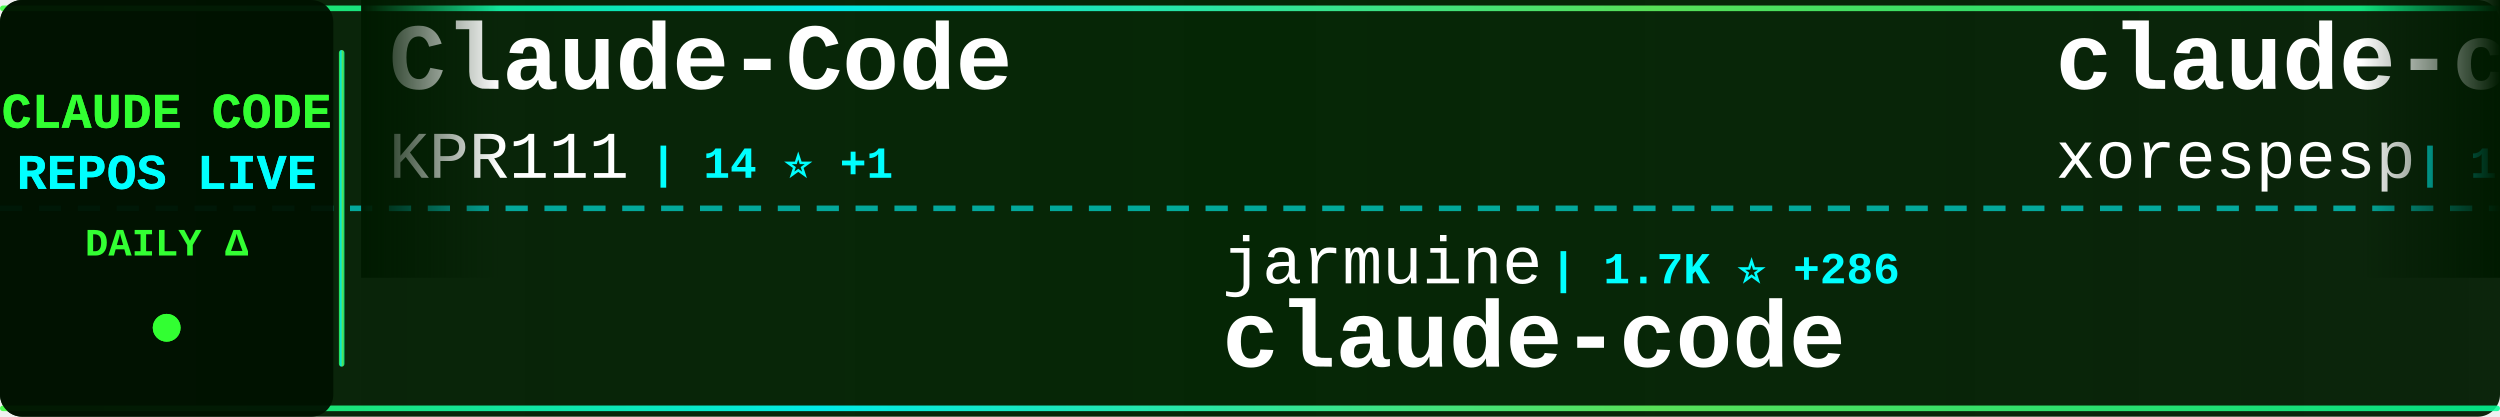
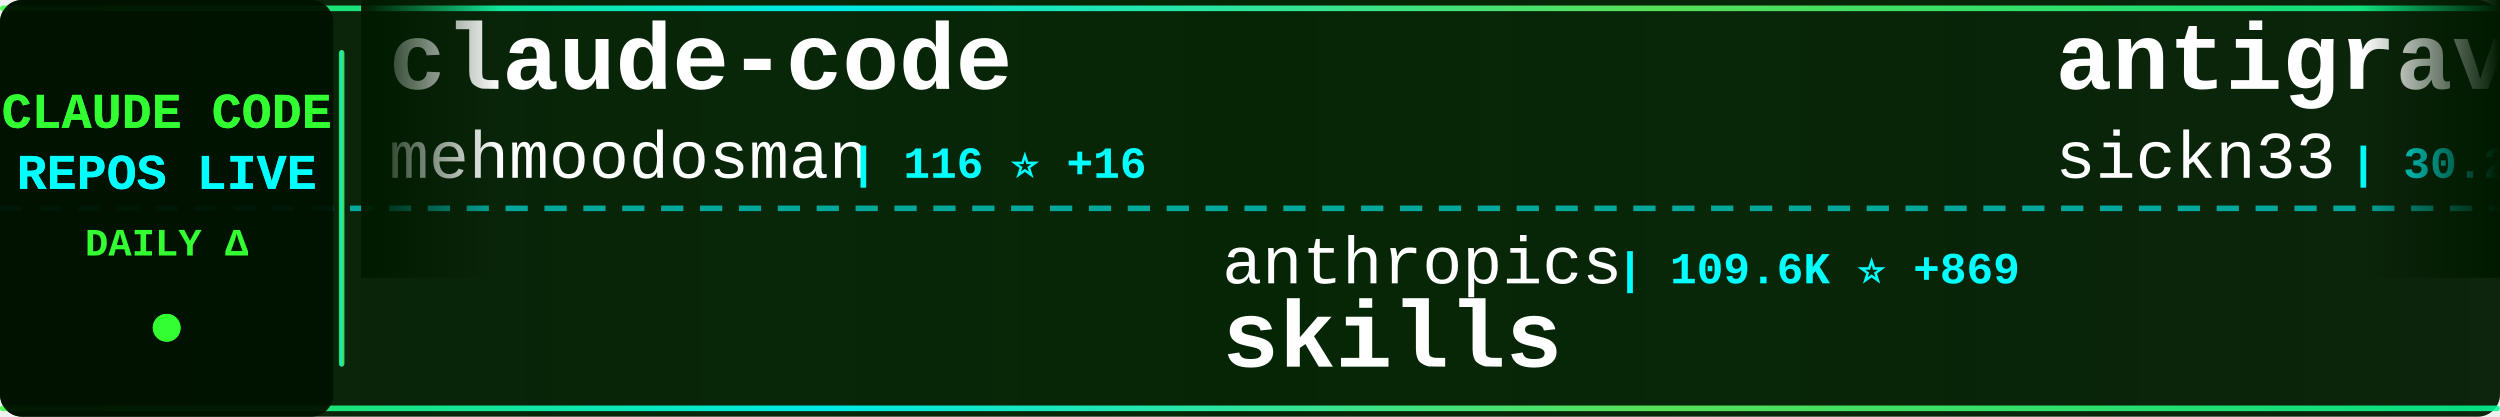
<svg xmlns="http://www.w3.org/2000/svg" width="900" height="150">
  <defs>
    <linearGradient id="tickerBg" x1="0%" y1="0%" x2="100%" y2="0%">
      <stop offset="0%" style="stop-color:#001a00;stop-opacity:0.95" />
      <stop offset="50%" style="stop-color:#002200;stop-opacity:0.98" />
      <stop offset="100%" style="stop-color:#001a00;stop-opacity:0.95" />
    </linearGradient>
    <linearGradient id="borderGrad" x1="0%" y1="0%" x2="100%" y2="0%">
      <stop offset="0%" style="stop-color:#33ff33;stop-opacity:0.85">
        <animate attributeName="stop-opacity" values="0.85;1;0.85" dur="2s" repeatCount="indefinite" />
      </stop>
      <stop offset="33%" style="stop-color:#00ffff;stop-opacity:0.9">
        <animate attributeName="stop-opacity" values="0.9;1;0.9" dur="2.2s" repeatCount="indefinite" />
      </stop>
      <stop offset="66%" style="stop-color:#66ff66;stop-opacity:0.85">
        <animate attributeName="stop-opacity" values="0.85;1;0.85" dur="1.8s" repeatCount="indefinite" />
      </stop>
      <stop offset="100%" style="stop-color:#00ff99;stop-opacity:0.85">
        <animate attributeName="stop-opacity" values="0.85;1;0.85" dur="2s" repeatCount="indefinite" />
      </stop>
    </linearGradient>
    <filter id="textGlow">
      <feGaussianBlur stdDeviation="0.1" result="coloredBlur" />
      <feMerge>
        <feMergeNode in="coloredBlur" />
        <feMergeNode in="SourceGraphic" />
      </feMerge>
    </filter>
    <filter id="metricGlow">
      <feGaussianBlur stdDeviation="0.2" result="coloredBlur" />
      <feMerge>
        <feMergeNode in="coloredBlur" />
        <feMergeNode in="SourceGraphic" />
      </feMerge>
    </filter>
    <linearGradient id="leftFade" x1="0%" y1="0%" x2="100%" y2="0%">
      <stop offset="0%" style="stop-color:#001a00;stop-opacity:1" />
      <stop offset="100%" style="stop-color:#001a00;stop-opacity:0" />
    </linearGradient>
    <linearGradient id="rightFade" x1="0%" y1="0%" x2="100%" y2="0%">
      <stop offset="0%" style="stop-color:#001a00;stop-opacity:0" />
      <stop offset="100%" style="stop-color:#001a00;stop-opacity:1" />
    </linearGradient>
  </defs>
  <rect width="900" height="150" fill="url(#tickerBg)" rx="8" />
  <rect x="0" y="2" width="900" height="2" fill="url(#borderGrad)" rx="1" />
  <rect x="0" y="146" width="900" height="2" fill="url(#borderGrad)" rx="1" />
  <line x1="0" y1="75" x2="900" y2="75" stroke="#00ffff" stroke-width="2" stroke-dasharray="8 6" opacity="0.6" />
  <rect x="0" y="0" width="120" height="150" fill="#001100" opacity="0.95" rx="8" />
  <text x="60" y="46" font-family="'Courier New', monospace" font-size="18" font-weight="bold" fill="#33ff33" text-anchor="middle" filter="url(#textGlow)">
    CLAUDE CODE
  </text>
  <text x="60" y="68" font-family="'Courier New', monospace" font-size="18" font-weight="bold" fill="#00ffff" text-anchor="middle" filter="url(#textGlow)">
    REPOS LIVE
  </text>
  <text x="60" y="92" font-family="'Courier New', monospace" font-size="14" font-weight="bold" fill="#33ff33" text-anchor="middle">
    DAILY Δ
  </text>
  <circle cx="60" cy="118" r="5" fill="#33ff33" filter="url(#metricGlow)">
    <animate attributeName="r" values="4;6;4" dur="1.5s" repeatCount="indefinite" />
    <animate attributeName="opacity" values="0.6;1;0.6" dur="1.5s" repeatCount="indefinite" />
  </circle>
  <rect x="122" y="18" width="2" height="114" fill="url(#borderGrad)" rx="1" />
  <clipPath id="tickerClip">
    <rect x="130" y="0" width="770" height="150" />
  </clipPath>
  <g clip-path="url(#tickerClip)">
    <g id="tickerItems">
      <animateTransform attributeName="transform" attributeType="XML" type="translate" from="0 0" to="-3000 0" dur="54s" repeatCount="indefinite" />
      <g transform="translate(0, 0)">
-         <text x="140" y="32" font-family="'Courier New', monospace" font-size="34" font-weight="bold" fill="#ffffff">Claude-Code</text>
-         <text x="140" y="64" font-family="'Courier New', monospace" font-size="24" font-weight="normal" fill="#ffffff" opacity="1.0">KPR111</text>
-         <text x="234" y="64" font-family="'Courier New', monospace" font-size="16" font-weight="bold" fill="#00ffff"> | 14 ⭐ +1</text>
+         <text x="140" y="32" font-family="'Courier New', monospace" font-size="34" font-weight="bold" fill="#ffffff">claude-code</text>
+         <text x="140" y="64" font-family="'Courier New', monospace" font-size="24" font-weight="normal" fill="#ffffff" opacity="1.0">mehmoodosman</text>
+         <text x="306" y="64" font-family="'Courier New', monospace" font-size="16" font-weight="bold" fill="#00ffff"> | 116 ⭐ +16</text>
      </g>
      <g transform="translate(300, 0)">
-         <text x="140" y="102" font-family="'Courier New', monospace" font-size="24" font-weight="normal" fill="#ffffff" opacity="1.0">jarmuine</text>
-         <text x="258" y="102" font-family="'Courier New', monospace" font-size="16" font-weight="bold" fill="#00ffff"> | 1.7K ⭐ +286</text>
+         <text x="140" y="102" font-family="'Courier New', monospace" font-size="24" font-weight="normal" fill="#ffffff" opacity="1.0">anthropics</text>
+         <text x="282" y="102" font-family="'Courier New', monospace" font-size="16" font-weight="bold" fill="#00ffff"> | 109.6K ⭐ +869</text>
+         <text x="140" y="132" font-family="'Courier New', monospace" font-size="34" font-weight="bold" fill="#ffffff">skills</text>
+       </g>
+       <g transform="translate(600, 0)">
+         <text x="140" y="32" font-family="'Courier New', monospace" font-size="34" font-weight="bold" fill="#ffffff">antigravity-awesome-skil...</text>
+         <text x="140" y="64" font-family="'Courier New', monospace" font-size="24" font-weight="normal" fill="#ffffff" opacity="1.0">sickn33</text>
+         <text x="246" y="64" font-family="'Courier New', monospace" font-size="16" font-weight="bold" fill="#00ffff"> | 30.2K ⭐ +275</text>
+       </g>
+       <g transform="translate(900, 0)">
+         <text x="140" y="102" font-family="'Courier New', monospace" font-size="24" font-weight="normal" fill="#ffffff" opacity="1.0">repowise-dev</text>
+         <text x="306" y="102" font-family="'Courier New', monospace" font-size="16" font-weight="bold" fill="#00ffff"> | 589 ⭐ +187</text>
+         <text x="140" y="132" font-family="'Courier New', monospace" font-size="34" font-weight="bold" fill="#ffffff">claude-code-prompts</text>
+       </g>
+       <g transform="translate(1200, 0)">
+         <text x="140" y="32" font-family="'Courier New', monospace" font-size="34" font-weight="bold" fill="#ffffff">happy</text>
+         <text x="140" y="64" font-family="'Courier New', monospace" font-size="24" font-weight="normal" fill="#ffffff" opacity="1.0">slopus</text>
+         <text x="234" y="64" font-family="'Courier New', monospace" font-size="16" font-weight="bold" fill="#00ffff"> | 17.1K ⭐ +109</text>
+       </g>
+       <g transform="translate(1500, 0)">
+         <text x="140" y="102" font-family="'Courier New', monospace" font-size="24" font-weight="normal" fill="#ffffff" opacity="1.0">lintsinghua</text>
+         <text x="294" y="102" font-family="'Courier New', monospace" font-size="16" font-weight="bold" fill="#00ffff"> | 1.5K ⭐ +322</text>
+         <text x="140" y="132" font-family="'Courier New', monospace" font-size="34" font-weight="bold" fill="#ffffff">claude-code-book</text>
+       </g>
+       <g transform="translate(1800, 0)">
+         <text x="140" y="32" font-family="'Courier New', monospace" font-size="34" font-weight="bold" fill="#ffffff">nanoclaw</text>
+         <text x="140" y="64" font-family="'Courier New', monospace" font-size="24" font-weight="normal" fill="#ffffff" opacity="1.0">qwibitai</text>
+         <text x="258" y="64" font-family="'Courier New', monospace" font-size="16" font-weight="bold" fill="#00ffff"> | 26.3K ⭐ +112</text>
+       </g>
+       <g transform="translate(2100, 0)">
+         <text x="140" y="102" font-family="'Courier New', monospace" font-size="24" font-weight="normal" fill="#ffffff" opacity="1.0">anthropics</text>
+         <text x="282" y="102" font-family="'Courier New', monospace" font-size="16" font-weight="bold" fill="#00ffff"> | 107.2K ⭐ +3.9K</text>
        <text x="140" y="132" font-family="'Courier New', monospace" font-size="34" font-weight="bold" fill="#ffffff">claude-code</text>
      </g>
-       <g transform="translate(600, 0)">
+       <g transform="translate(2400, 0)">
        <text x="140" y="32" font-family="'Courier New', monospace" font-size="34" font-weight="bold" fill="#ffffff">claude-code</text>
-         <text x="140" y="64" font-family="'Courier New', monospace" font-size="24" font-weight="normal" fill="#ffffff" opacity="1.0">xorespesp</text>
-         <text x="270" y="64" font-family="'Courier New', monospace" font-size="16" font-weight="bold" fill="#00ffff"> | 176 ⭐ +17</text>
-       </g>
-       <g transform="translate(900, 0)">
-         <text x="140" y="102" font-family="'Courier New', monospace" font-size="24" font-weight="normal" fill="#ffffff" opacity="1.0">zstmfhy</text>
-         <text x="246" y="102" font-family="'Courier New', monospace" font-size="16" font-weight="bold" fill="#00ffff"> | 175 ⭐ +19</text>
-         <text x="140" y="132" font-family="'Courier New', monospace" font-size="34" font-weight="bold" fill="#ffffff">Claude-code</text>
-       </g>
-       <g transform="translate(1200, 0)">
-         <text x="140" y="32" font-family="'Courier New', monospace" font-size="34" font-weight="bold" fill="#ffffff">claude-code-sub-agents</text>
-         <text x="140" y="64" font-family="'Courier New', monospace" font-size="24" font-weight="normal" fill="#ffffff" opacity="1.0">lst97</text>
-         <text x="222" y="64" font-family="'Courier New', monospace" font-size="16" font-weight="bold" fill="#00ffff"> | 1.5K ⭐ +3</text>
-       </g>
-       <g transform="translate(1500, 0)">
-         <text x="140" y="102" font-family="'Courier New', monospace" font-size="24" font-weight="normal" fill="#ffffff" opacity="1.0">Yeachan-Heo</text>
-         <text x="294" y="102" font-family="'Courier New', monospace" font-size="16" font-weight="bold" fill="#00ffff"> | 22.3K ⭐ +1.2K</text>
-         <text x="140" y="132" font-family="'Courier New', monospace" font-size="34" font-weight="bold" fill="#ffffff">oh-my-claudecode</text>
-       </g>
-       <g transform="translate(1800, 0)">
-         <text x="140" y="32" font-family="'Courier New', monospace" font-size="34" font-weight="bold" fill="#ffffff">claude-code-sourcemap</text>
-         <text x="140" y="64" font-family="'Courier New', monospace" font-size="24" font-weight="normal" fill="#ffffff" opacity="1.0">Hyper66666</text>
-         <text x="282" y="64" font-family="'Courier New', monospace" font-size="16" font-weight="bold" fill="#00ffff"> | 188 ⭐ +9</text>
-       </g>
-       <g transform="translate(2100, 0)">
-         <text x="140" y="102" font-family="'Courier New', monospace" font-size="24" font-weight="normal" fill="#ffffff" opacity="1.0">bfly123</text>
-         <text x="246" y="102" font-family="'Courier New', monospace" font-size="16" font-weight="bold" fill="#00ffff"> | 2.0K ⭐ +21</text>
-         <text x="140" y="132" font-family="'Courier New', monospace" font-size="34" font-weight="bold" fill="#ffffff">claude_code_bridge</text>
-       </g>
-       <g transform="translate(2400, 0)">
-         <text x="140" y="32" font-family="'Courier New', monospace" font-size="34" font-weight="bold" fill="#ffffff">agents</text>
-         <text x="140" y="64" font-family="'Courier New', monospace" font-size="24" font-weight="normal" fill="#ffffff" opacity="1.0">wshobson</text>
-         <text x="258" y="64" font-family="'Courier New', monospace" font-size="16" font-weight="bold" fill="#00ffff"> | 32.8K ⭐ +77</text>
+         <text x="140" y="64" font-family="'Courier New', monospace" font-size="24" font-weight="normal" fill="#ffffff" opacity="1.0">alex000kim</text>
+         <text x="282" y="64" font-family="'Courier New', monospace" font-size="16" font-weight="bold" fill="#00ffff"> | 181 ⭐ +22</text>
      </g>
      <g transform="translate(2700, 0)">
-         <text x="140" y="102" font-family="'Courier New', monospace" font-size="24" font-weight="normal" fill="#ffffff" opacity="1.0">andrew-kramer-inno</text>
-         <text x="378" y="102" font-family="'Courier New', monospace" font-size="16" font-weight="bold" fill="#00ffff"> | 474 ⭐ +101</text>
-         <text x="140" y="132" font-family="'Courier New', monospace" font-size="34" font-weight="bold" fill="#ffffff">claude-code-source-build</text>
+         <text x="140" y="102" font-family="'Courier New', monospace" font-size="24" font-weight="normal" fill="#ffffff" opacity="1.0">KimYx0207</text>
+         <text x="270" y="102" font-family="'Courier New', monospace" font-size="16" font-weight="bold" fill="#00ffff"> | 2.9K ⭐ +83</text>
+         <text x="140" y="132" font-family="'Courier New', monospace" font-size="34" font-weight="bold" fill="#ffffff">Claude-Code-x-OpenClaw-G...</text>
      </g>
      <g transform="translate(3000, 0)">
-         <text x="140" y="32" font-family="'Courier New', monospace" font-size="34" font-weight="bold" fill="#ffffff">Claude-Code</text>
-         <text x="140" y="64" font-family="'Courier New', monospace" font-size="24" font-weight="normal" fill="#ffffff" opacity="1.0">KPR111</text>
-         <text x="234" y="64" font-family="'Courier New', monospace" font-size="16" font-weight="bold" fill="#00ffff"> | 14 ⭐ +1</text>
+         <text x="140" y="32" font-family="'Courier New', monospace" font-size="34" font-weight="bold" fill="#ffffff">claude-code</text>
+         <text x="140" y="64" font-family="'Courier New', monospace" font-size="24" font-weight="normal" fill="#ffffff" opacity="1.0">mehmoodosman</text>
+         <text x="306" y="64" font-family="'Courier New', monospace" font-size="16" font-weight="bold" fill="#00ffff"> | 116 ⭐ +16</text>
      </g>
      <g transform="translate(3300, 0)">
-         <text x="140" y="102" font-family="'Courier New', monospace" font-size="24" font-weight="normal" fill="#ffffff" opacity="1.0">jarmuine</text>
-         <text x="258" y="102" font-family="'Courier New', monospace" font-size="16" font-weight="bold" fill="#00ffff"> | 1.7K ⭐ +286</text>
-         <text x="140" y="132" font-family="'Courier New', monospace" font-size="34" font-weight="bold" fill="#ffffff">claude-code</text>
+         <text x="140" y="102" font-family="'Courier New', monospace" font-size="24" font-weight="normal" fill="#ffffff" opacity="1.0">anthropics</text>
+         <text x="282" y="102" font-family="'Courier New', monospace" font-size="16" font-weight="bold" fill="#00ffff"> | 109.6K ⭐ +869</text>
+         <text x="140" y="132" font-family="'Courier New', monospace" font-size="34" font-weight="bold" fill="#ffffff">skills</text>
      </g>
      <g transform="translate(3600, 0)">
-         <text x="140" y="32" font-family="'Courier New', monospace" font-size="34" font-weight="bold" fill="#ffffff">claude-code</text>
-         <text x="140" y="64" font-family="'Courier New', monospace" font-size="24" font-weight="normal" fill="#ffffff" opacity="1.0">xorespesp</text>
-         <text x="270" y="64" font-family="'Courier New', monospace" font-size="16" font-weight="bold" fill="#00ffff"> | 176 ⭐ +17</text>
+         <text x="140" y="32" font-family="'Courier New', monospace" font-size="34" font-weight="bold" fill="#ffffff">antigravity-awesome-skil...</text>
+         <text x="140" y="64" font-family="'Courier New', monospace" font-size="24" font-weight="normal" fill="#ffffff" opacity="1.0">sickn33</text>
+         <text x="246" y="64" font-family="'Courier New', monospace" font-size="16" font-weight="bold" fill="#00ffff"> | 30.2K ⭐ +275</text>
      </g>
      <g transform="translate(3900, 0)">
-         <text x="140" y="102" font-family="'Courier New', monospace" font-size="24" font-weight="normal" fill="#ffffff" opacity="1.0">zstmfhy</text>
-         <text x="246" y="102" font-family="'Courier New', monospace" font-size="16" font-weight="bold" fill="#00ffff"> | 175 ⭐ +19</text>
-         <text x="140" y="132" font-family="'Courier New', monospace" font-size="34" font-weight="bold" fill="#ffffff">Claude-code</text>
+         <text x="140" y="102" font-family="'Courier New', monospace" font-size="24" font-weight="normal" fill="#ffffff" opacity="1.0">repowise-dev</text>
+         <text x="306" y="102" font-family="'Courier New', monospace" font-size="16" font-weight="bold" fill="#00ffff"> | 589 ⭐ +187</text>
+         <text x="140" y="132" font-family="'Courier New', monospace" font-size="34" font-weight="bold" fill="#ffffff">claude-code-prompts</text>
      </g>
    </g>
  </g>
  <rect x="130" y="0" width="50" height="100" fill="url(#leftFade)" />
  <rect x="850" y="0" width="50" height="100" fill="url(#rightFade)" />
</svg>
